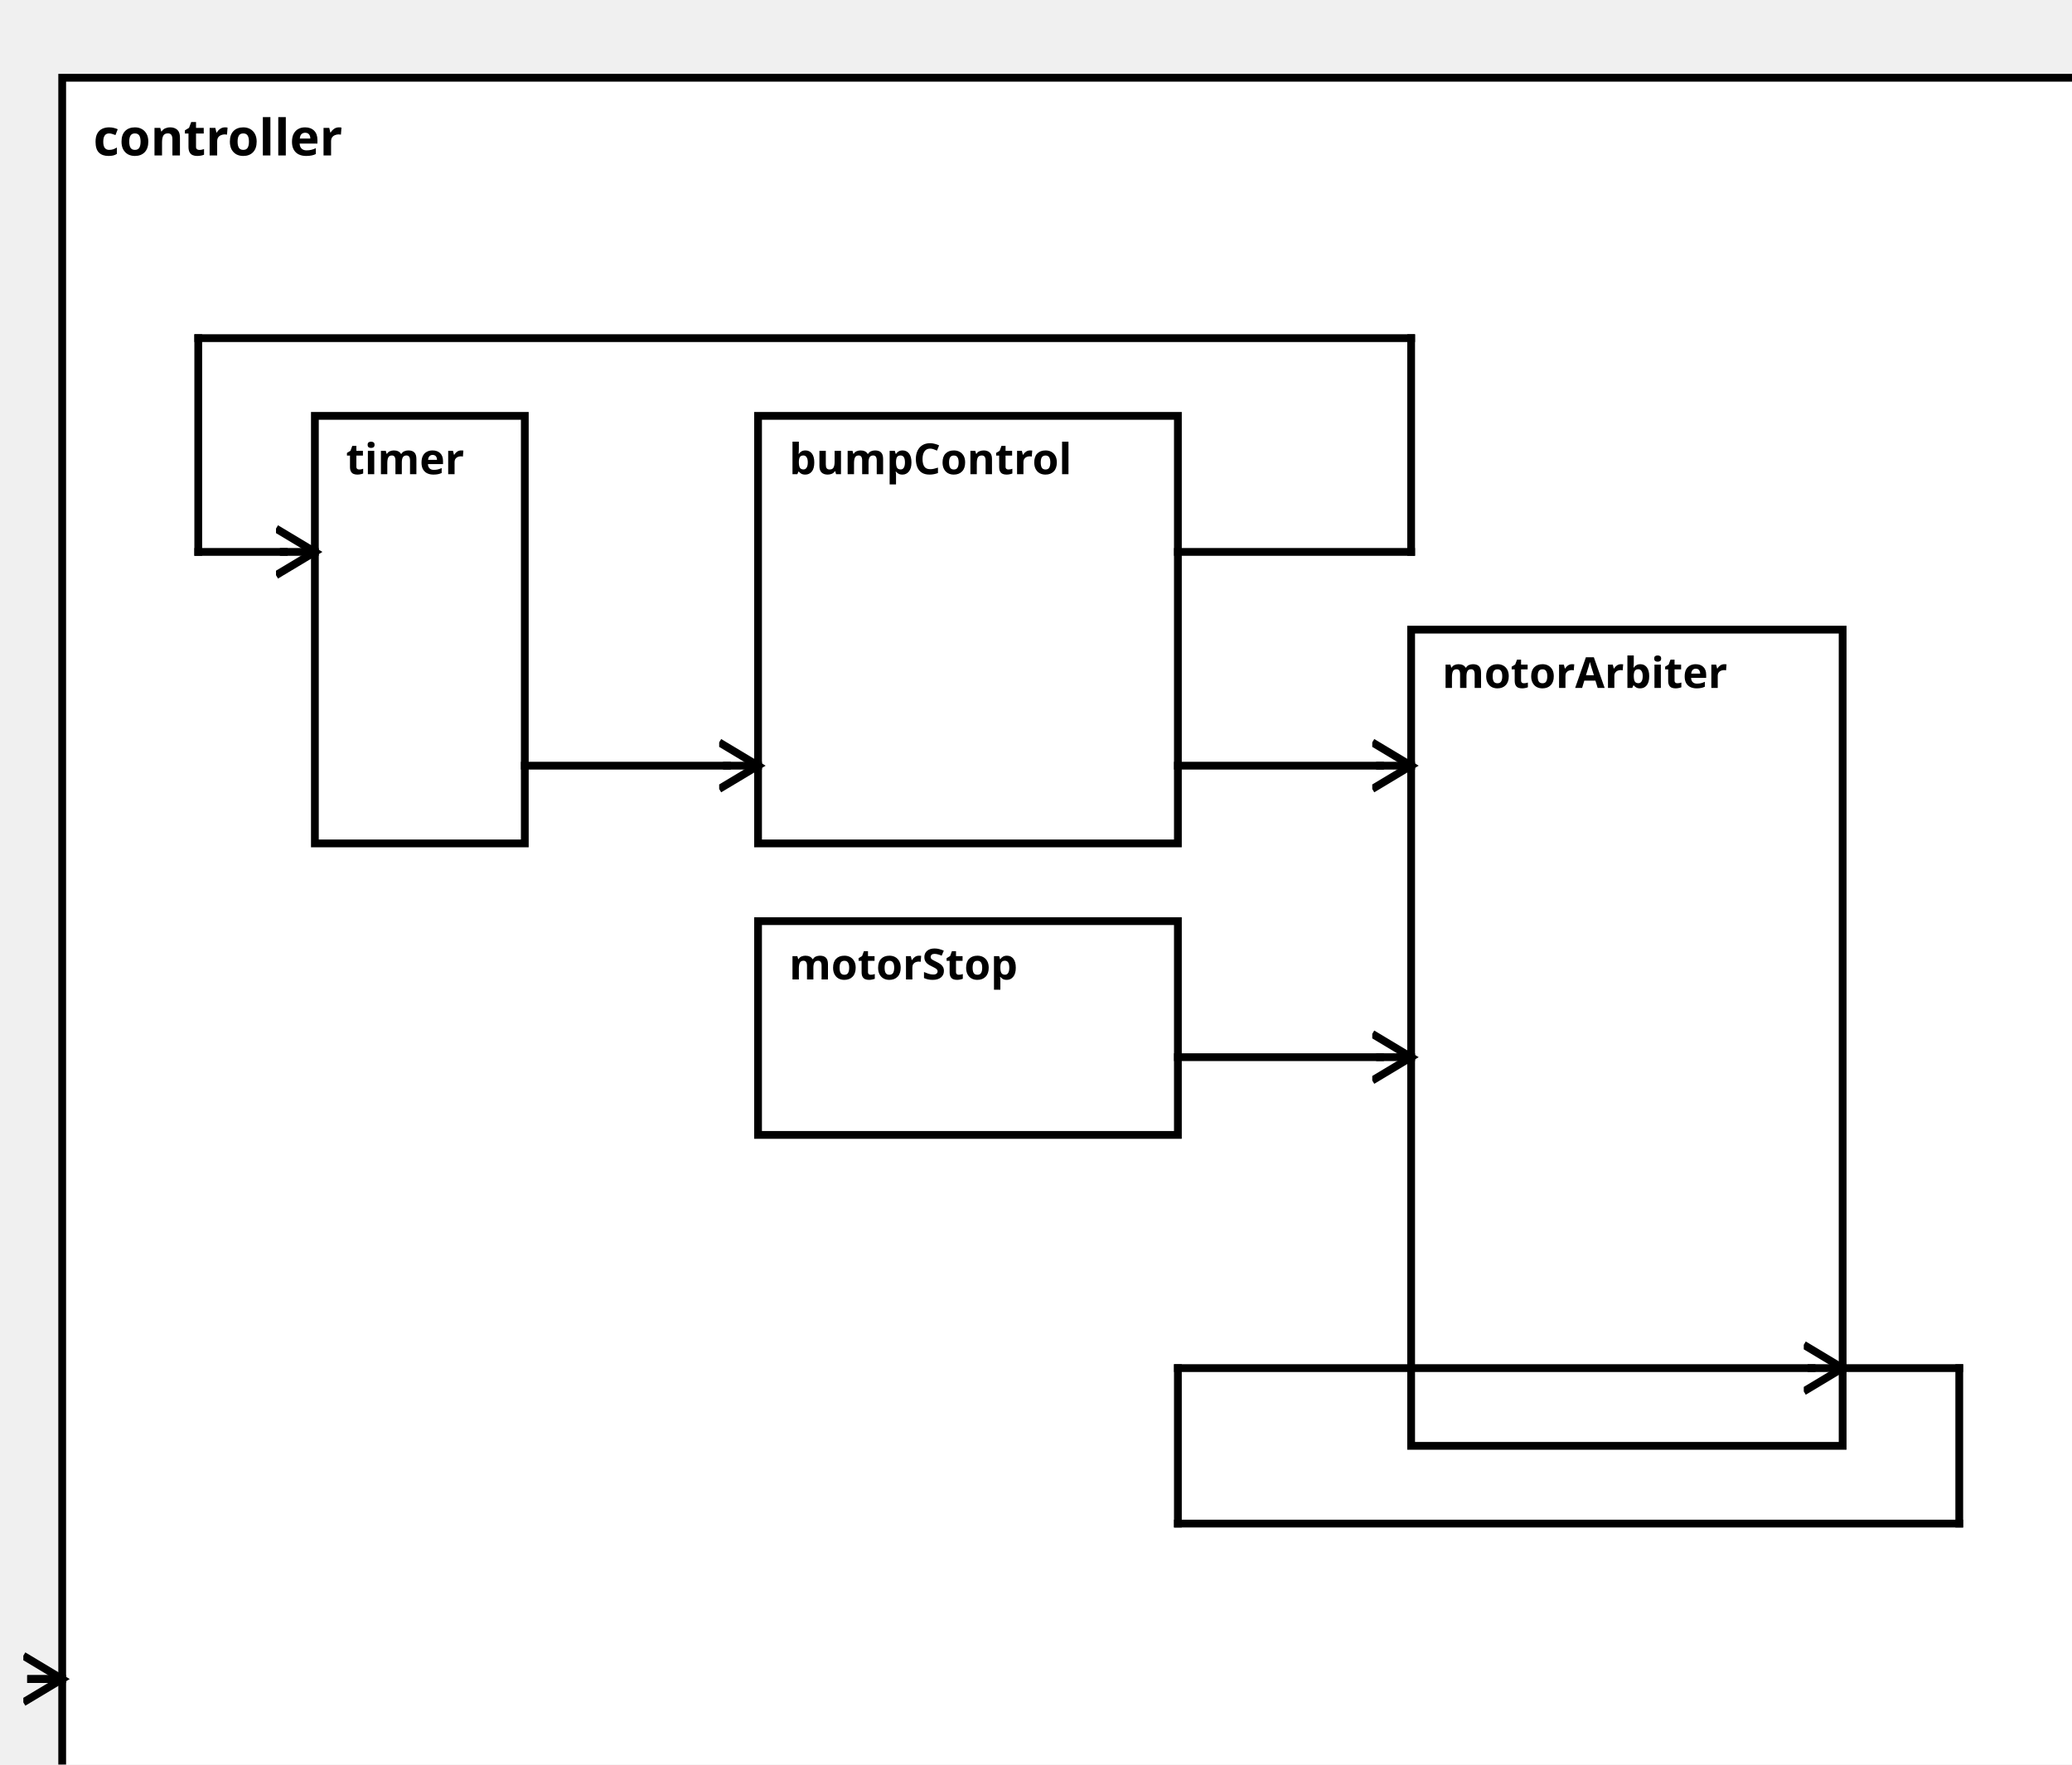
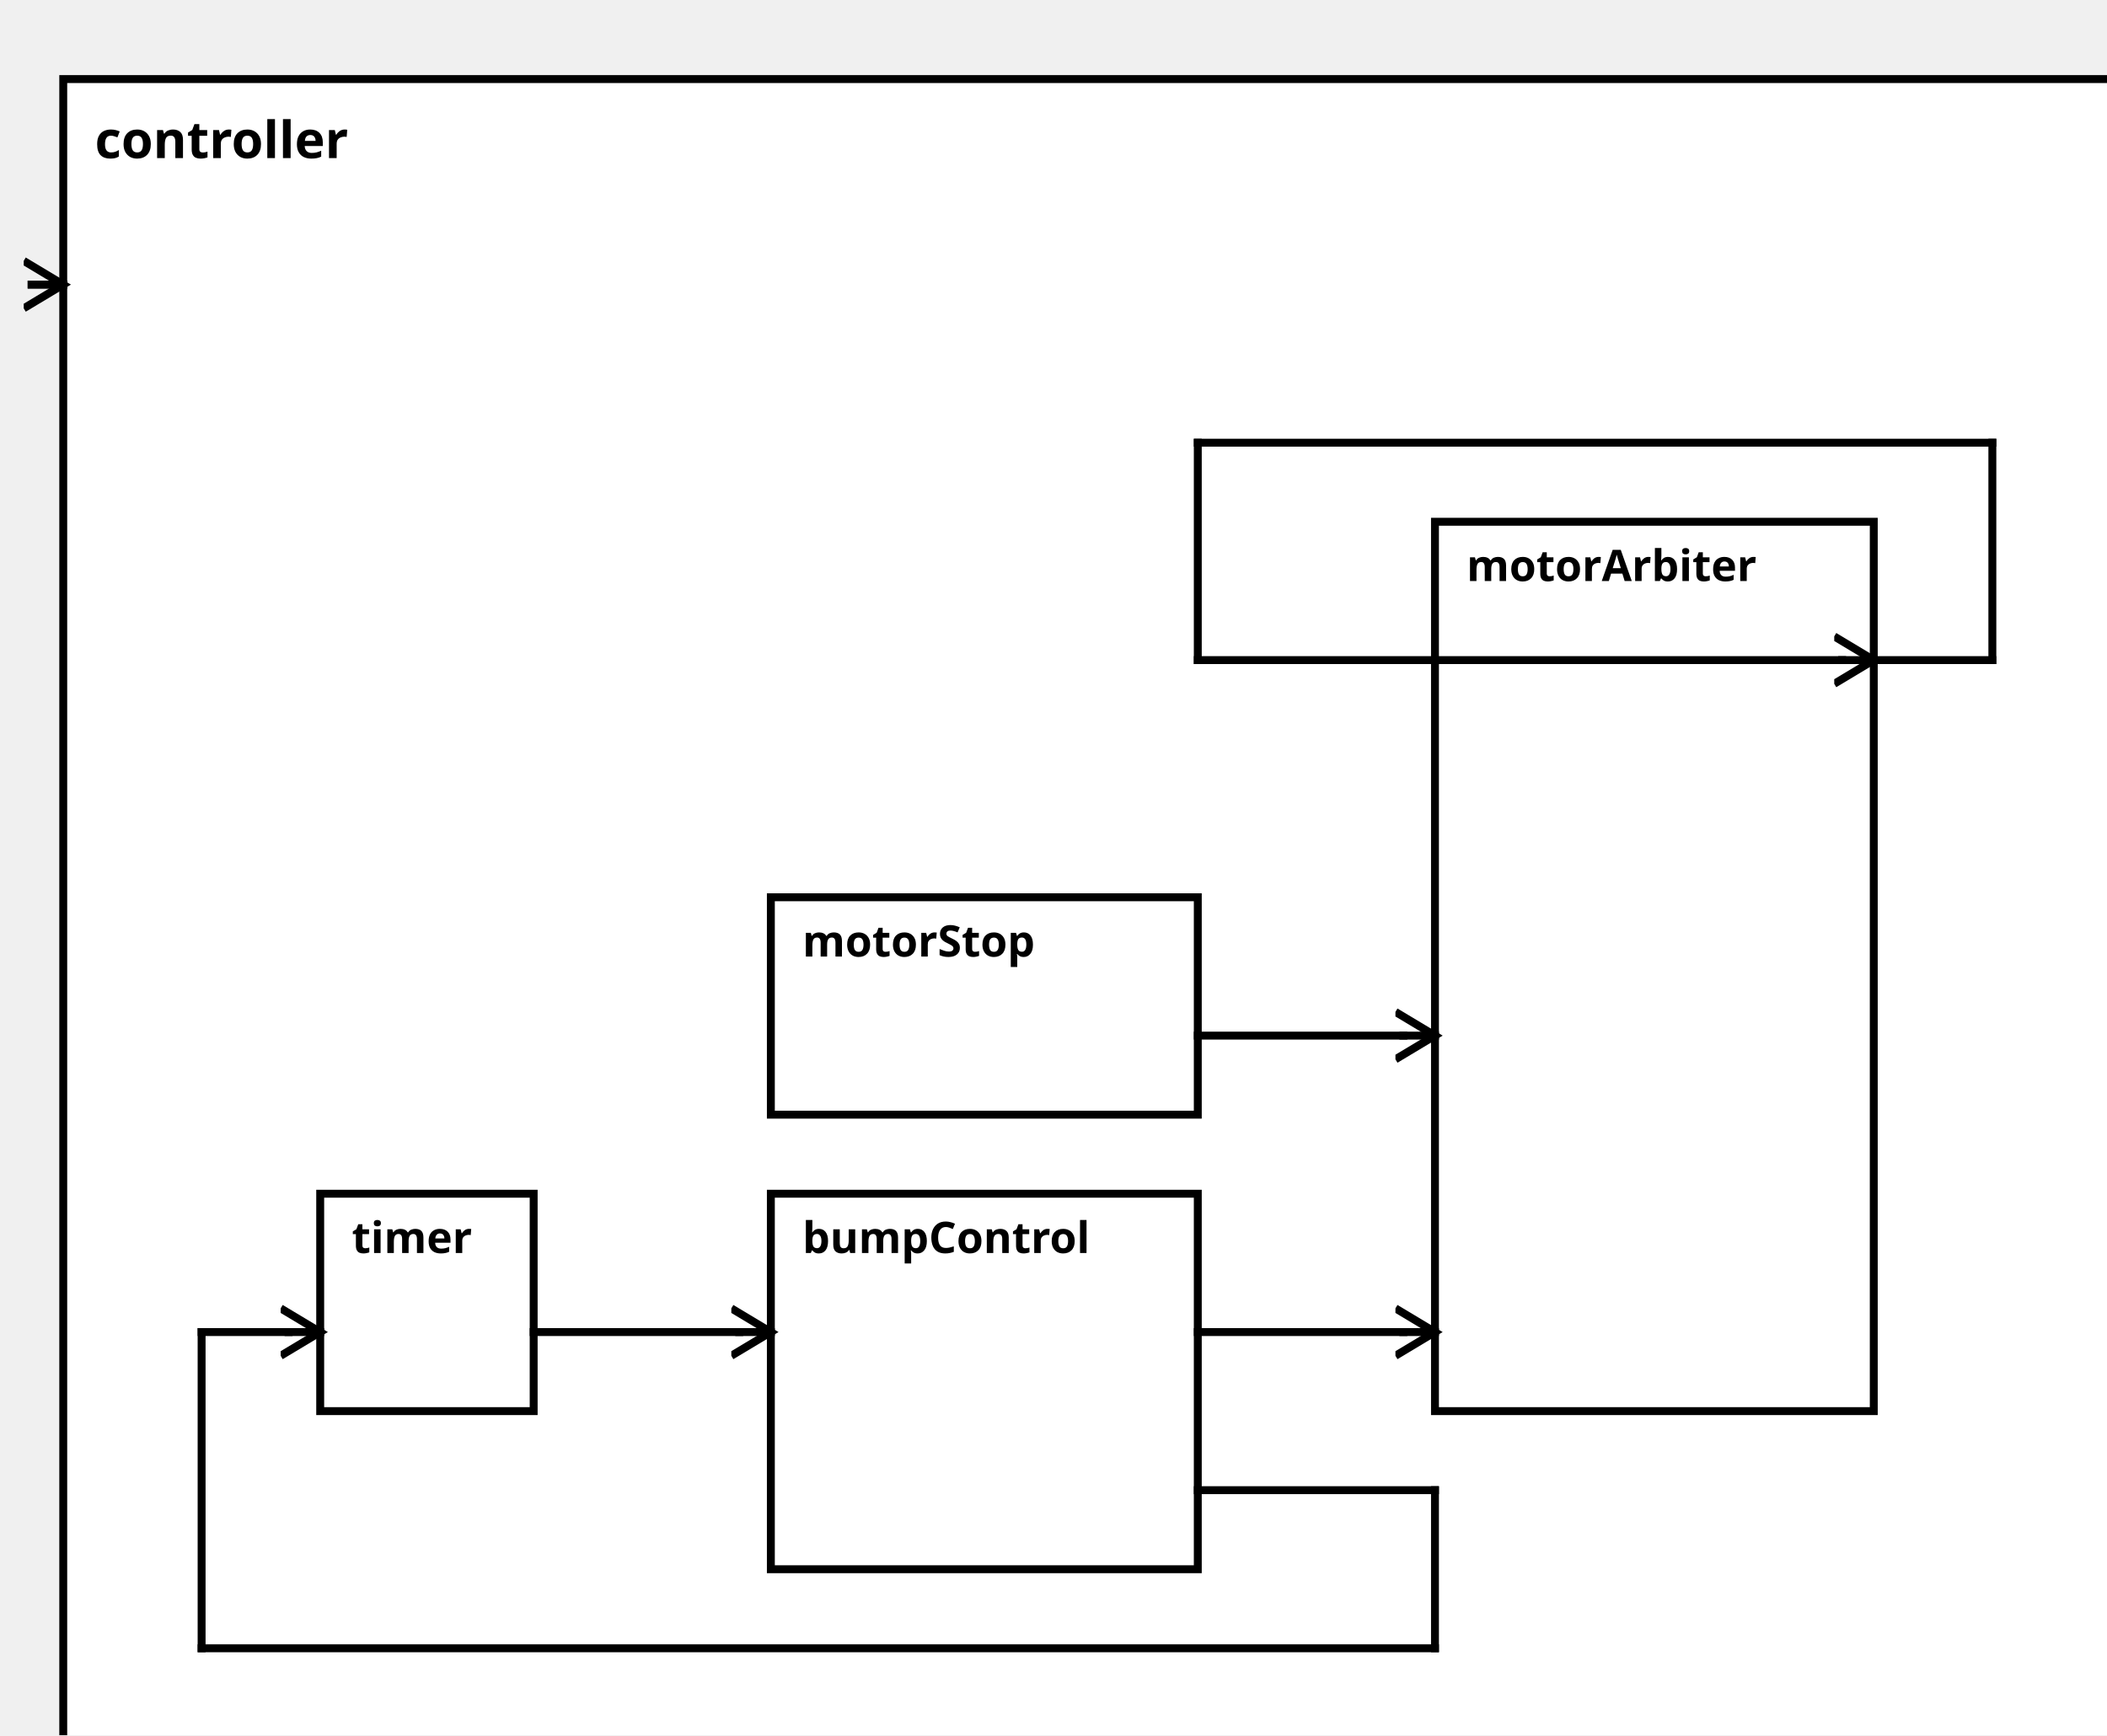
<svg xmlns="http://www.w3.org/2000/svg" width="100%" height="100%" version="1.1">
  <svg version="1.1">
    <g transform="translate(16 20)">
-       <rect id="81" width="523" height="452" style="fill:white;stroke:black;stroke-width:2;fill-opacity:1.0;stroke-opacity:1.0" />
+       <rect id="81" width="523" height="437" style="fill:white;stroke:black;stroke-width:2;fill-opacity:1.0;stroke-opacity:1.0" />
      <text x="8" y="20" style="font-weight: bold" font-family="Verdana" font-size="13" fill="black">
            controller
    </text>
    </g>
  </svg>
-   <g transform="translate(195 107)">
-     <rect data-name="bumperBotEmergency.bumperBotEmergency.controller.bumpControl" id="84" width="108" height="110" style="fill:white;stroke:black;stroke-width:2;fill-opacity:1.0;stroke-opacity:1.0" />
+   <g transform="translate(195 302)">
+     <rect data-name="bumperBotEmergency.bumperBotEmergency.controller.bumpControl" id="84" width="108" height="95" style="fill:white;stroke:black;stroke-width:2;fill-opacity:1.0;stroke-opacity:1.0" />
    <text x="8" y="15" alignment-baseline="middle" style="font-weight: bold" font-family="Verdana" font-size="11" fill="black">
    bumpControl
    </text>
  </g>
-   <g transform="translate(81 107)">
-     <rect data-name="bumperBotEmergency.bumperBotEmergency.controller.timer" id="83" width="54" height="110" style="fill:white;stroke:black;stroke-width:2;fill-opacity:1.0;stroke-opacity:1.0" />
+   <g transform="translate(81 302)">
+     <rect data-name="bumperBotEmergency.bumperBotEmergency.controller.timer" id="82" width="54" height="55" style="fill:white;stroke:black;stroke-width:2;fill-opacity:1.0;stroke-opacity:1.0" />
    <text x="8" y="15" alignment-baseline="middle" style="font-weight: bold" font-family="Verdana" font-size="11" fill="black">
    timer
    </text>
  </g>
-   <g transform="translate(195 237)">
-     <rect data-name="bumperBotEmergency.bumperBotEmergency.controller.motorStop" id="85" width="108" height="55" style="fill:white;stroke:black;stroke-width:2;fill-opacity:1.0;stroke-opacity:1.0" />
+   <g transform="translate(195 227)">
+     <rect data-name="bumperBotEmergency.bumperBotEmergency.controller.motorStop" id="83" width="108" height="55" style="fill:white;stroke:black;stroke-width:2;fill-opacity:1.0;stroke-opacity:1.0" />
    <text x="8" y="15" alignment-baseline="middle" style="font-weight: bold" font-family="Verdana" font-size="11" fill="black">
    motorStop
    </text>
  </g>
-   <g transform="translate(363 162)">
-     <rect data-name="bumperBotEmergency.bumperBotEmergency.controller.motorArbiter" id="86" width="111" height="210" style="fill:white;stroke:black;stroke-width:2;fill-opacity:1.0;stroke-opacity:1.0" />
+   <g transform="translate(363 132)">
+     <rect data-name="bumperBotEmergency.bumperBotEmergency.controller.motorArbiter" id="85" width="111" height="225" style="fill:white;stroke:black;stroke-width:2;fill-opacity:1.0;stroke-opacity:1.0" />
    <text x="8" y="15" alignment-baseline="middle" style="font-weight: bold" font-family="Verdana" font-size="11" fill="black">
    motorArbiter
    </text>
  </g>
  <defs>
    <marker id="0,0,0" markerWidth="13" markerHeight="13" refX="5" refY="5" orient="auto">
      <polyline points="0,2 5,5 0,8" style="fill:none; stroke:rgb(0,0,0);                     stroke-width:1" />
    </marker>
  </defs>
-   <line stroke-linecap="square" x1="474" y1="352" x2="504" y2="352" style="stroke:rgb(0, 0,0);             stroke-width:2; " />
-   <line stroke-linecap="square" x1="504" y1="352" x2="504" y2="392" style="stroke:rgb(0, 0,0);             stroke-width:2; " />
-   <line stroke-linecap="square" x1="504" y1="392" x2="303" y2="392" style="stroke:rgb(0, 0,0);             stroke-width:2; " />
-   <line stroke-linecap="square" x1="303" y1="392" x2="303" y2="352" style="stroke:rgb(0, 0,0);             stroke-width:2; " />
-   <line stroke-linecap="square" x1="303" y1="352" x2="466" y2="352" style="stroke:rgb(0, 0,0);             stroke-width:2; " />
-   <line stroke-linecap="square" x1="466" y1="352" x2="474" y2="352" style="stroke:rgb(0, 0,0);             stroke-width:2;                 marker-end: url(#0,0,0)             " />
-   <line stroke-linecap="square" x1="16" y1="432" x2="8" y2="432" style="stroke:rgb(0, 0,0);             stroke-width:2; " />
-   <line stroke-linecap="square" x1="8" y1="432" x2="16" y2="432" style="stroke:rgb(0, 0,0);             stroke-width:2;                 marker-end: url(#0,0,0)             " />
-   <line stroke-linecap="square" x1="135" y1="197" x2="187" y2="197" style="stroke:rgb(0, 0,0);             stroke-width:2; " />
-   <line stroke-linecap="square" x1="187" y1="197" x2="195" y2="197" style="stroke:rgb(0, 0,0);             stroke-width:2;                 marker-end: url(#0,0,0)             " />
-   <line stroke-linecap="square" x1="303" y1="142" x2="363" y2="142" style="stroke:rgb(0, 0,0);             stroke-width:2; " />
-   <line stroke-linecap="square" x1="363" y1="142" x2="363" y2="87" style="stroke:rgb(0, 0,0);             stroke-width:2; " />
-   <line stroke-linecap="square" x1="363" y1="87" x2="51" y2="87" style="stroke:rgb(0, 0,0);             stroke-width:2; " />
-   <line stroke-linecap="square" x1="51" y1="87" x2="51" y2="142" style="stroke:rgb(0, 0,0);             stroke-width:2; " />
-   <line stroke-linecap="square" x1="51" y1="142" x2="73" y2="142" style="stroke:rgb(0, 0,0);             stroke-width:2; " />
-   <line stroke-linecap="square" x1="73" y1="142" x2="81" y2="142" style="stroke:rgb(0, 0,0);             stroke-width:2;                 marker-end: url(#0,0,0)             " />
-   <line stroke-linecap="square" x1="303" y1="272" x2="355" y2="272" style="stroke:rgb(0, 0,0);             stroke-width:2; " />
-   <line stroke-linecap="square" x1="355" y1="272" x2="363" y2="272" style="stroke:rgb(0, 0,0);             stroke-width:2;                 marker-end: url(#0,0,0)             " />
-   <line stroke-linecap="square" x1="303" y1="197" x2="355" y2="197" style="stroke:rgb(0, 0,0);             stroke-width:2; " />
-   <line stroke-linecap="square" x1="355" y1="197" x2="363" y2="197" style="stroke:rgb(0, 0,0);             stroke-width:2;                 marker-end: url(#0,0,0)             " />
+   <line stroke-linecap="square" x1="474" y1="167" x2="504" y2="167" style="stroke:rgb(0, 0,0);             stroke-width:2; " />
+   <line stroke-linecap="square" x1="504" y1="167" x2="504" y2="112" style="stroke:rgb(0, 0,0);             stroke-width:2; " />
+   <line stroke-linecap="square" x1="504" y1="112" x2="303" y2="112" style="stroke:rgb(0, 0,0);             stroke-width:2; " />
+   <line stroke-linecap="square" x1="303" y1="112" x2="303" y2="167" style="stroke:rgb(0, 0,0);             stroke-width:2; " />
+   <line stroke-linecap="square" x1="303" y1="167" x2="466" y2="167" style="stroke:rgb(0, 0,0);             stroke-width:2; " />
+   <line stroke-linecap="square" x1="466" y1="167" x2="474" y2="167" style="stroke:rgb(0, 0,0);             stroke-width:2;                 marker-end: url(#0,0,0)             " />
+   <line stroke-linecap="square" x1="16" y1="72" x2="8" y2="72" style="stroke:rgb(0, 0,0);             stroke-width:2; " />
+   <line stroke-linecap="square" x1="8" y1="72" x2="16" y2="72" style="stroke:rgb(0, 0,0);             stroke-width:2;                 marker-end: url(#0,0,0)             " />
+   <line stroke-linecap="square" x1="135" y1="337" x2="187" y2="337" style="stroke:rgb(0, 0,0);             stroke-width:2; " />
+   <line stroke-linecap="square" x1="187" y1="337" x2="195" y2="337" style="stroke:rgb(0, 0,0);             stroke-width:2;                 marker-end: url(#0,0,0)             " />
+   <line stroke-linecap="square" x1="303" y1="377" x2="363" y2="377" style="stroke:rgb(0, 0,0);             stroke-width:2; " />
+   <line stroke-linecap="square" x1="363" y1="377" x2="363" y2="417" style="stroke:rgb(0, 0,0);             stroke-width:2; " />
+   <line stroke-linecap="square" x1="363" y1="417" x2="51" y2="417" style="stroke:rgb(0, 0,0);             stroke-width:2; " />
+   <line stroke-linecap="square" x1="51" y1="417" x2="51" y2="337" style="stroke:rgb(0, 0,0);             stroke-width:2; " />
+   <line stroke-linecap="square" x1="51" y1="337" x2="73" y2="337" style="stroke:rgb(0, 0,0);             stroke-width:2; " />
+   <line stroke-linecap="square" x1="73" y1="337" x2="81" y2="337" style="stroke:rgb(0, 0,0);             stroke-width:2;                 marker-end: url(#0,0,0)             " />
+   <line stroke-linecap="square" x1="303" y1="262" x2="355" y2="262" style="stroke:rgb(0, 0,0);             stroke-width:2; " />
+   <line stroke-linecap="square" x1="355" y1="262" x2="363" y2="262" style="stroke:rgb(0, 0,0);             stroke-width:2;                 marker-end: url(#0,0,0)             " />
+   <line stroke-linecap="square" x1="303" y1="337" x2="355" y2="337" style="stroke:rgb(0, 0,0);             stroke-width:2; " />
+   <line stroke-linecap="square" x1="355" y1="337" x2="363" y2="337" style="stroke:rgb(0, 0,0);             stroke-width:2;                 marker-end: url(#0,0,0)             " />
</svg>
